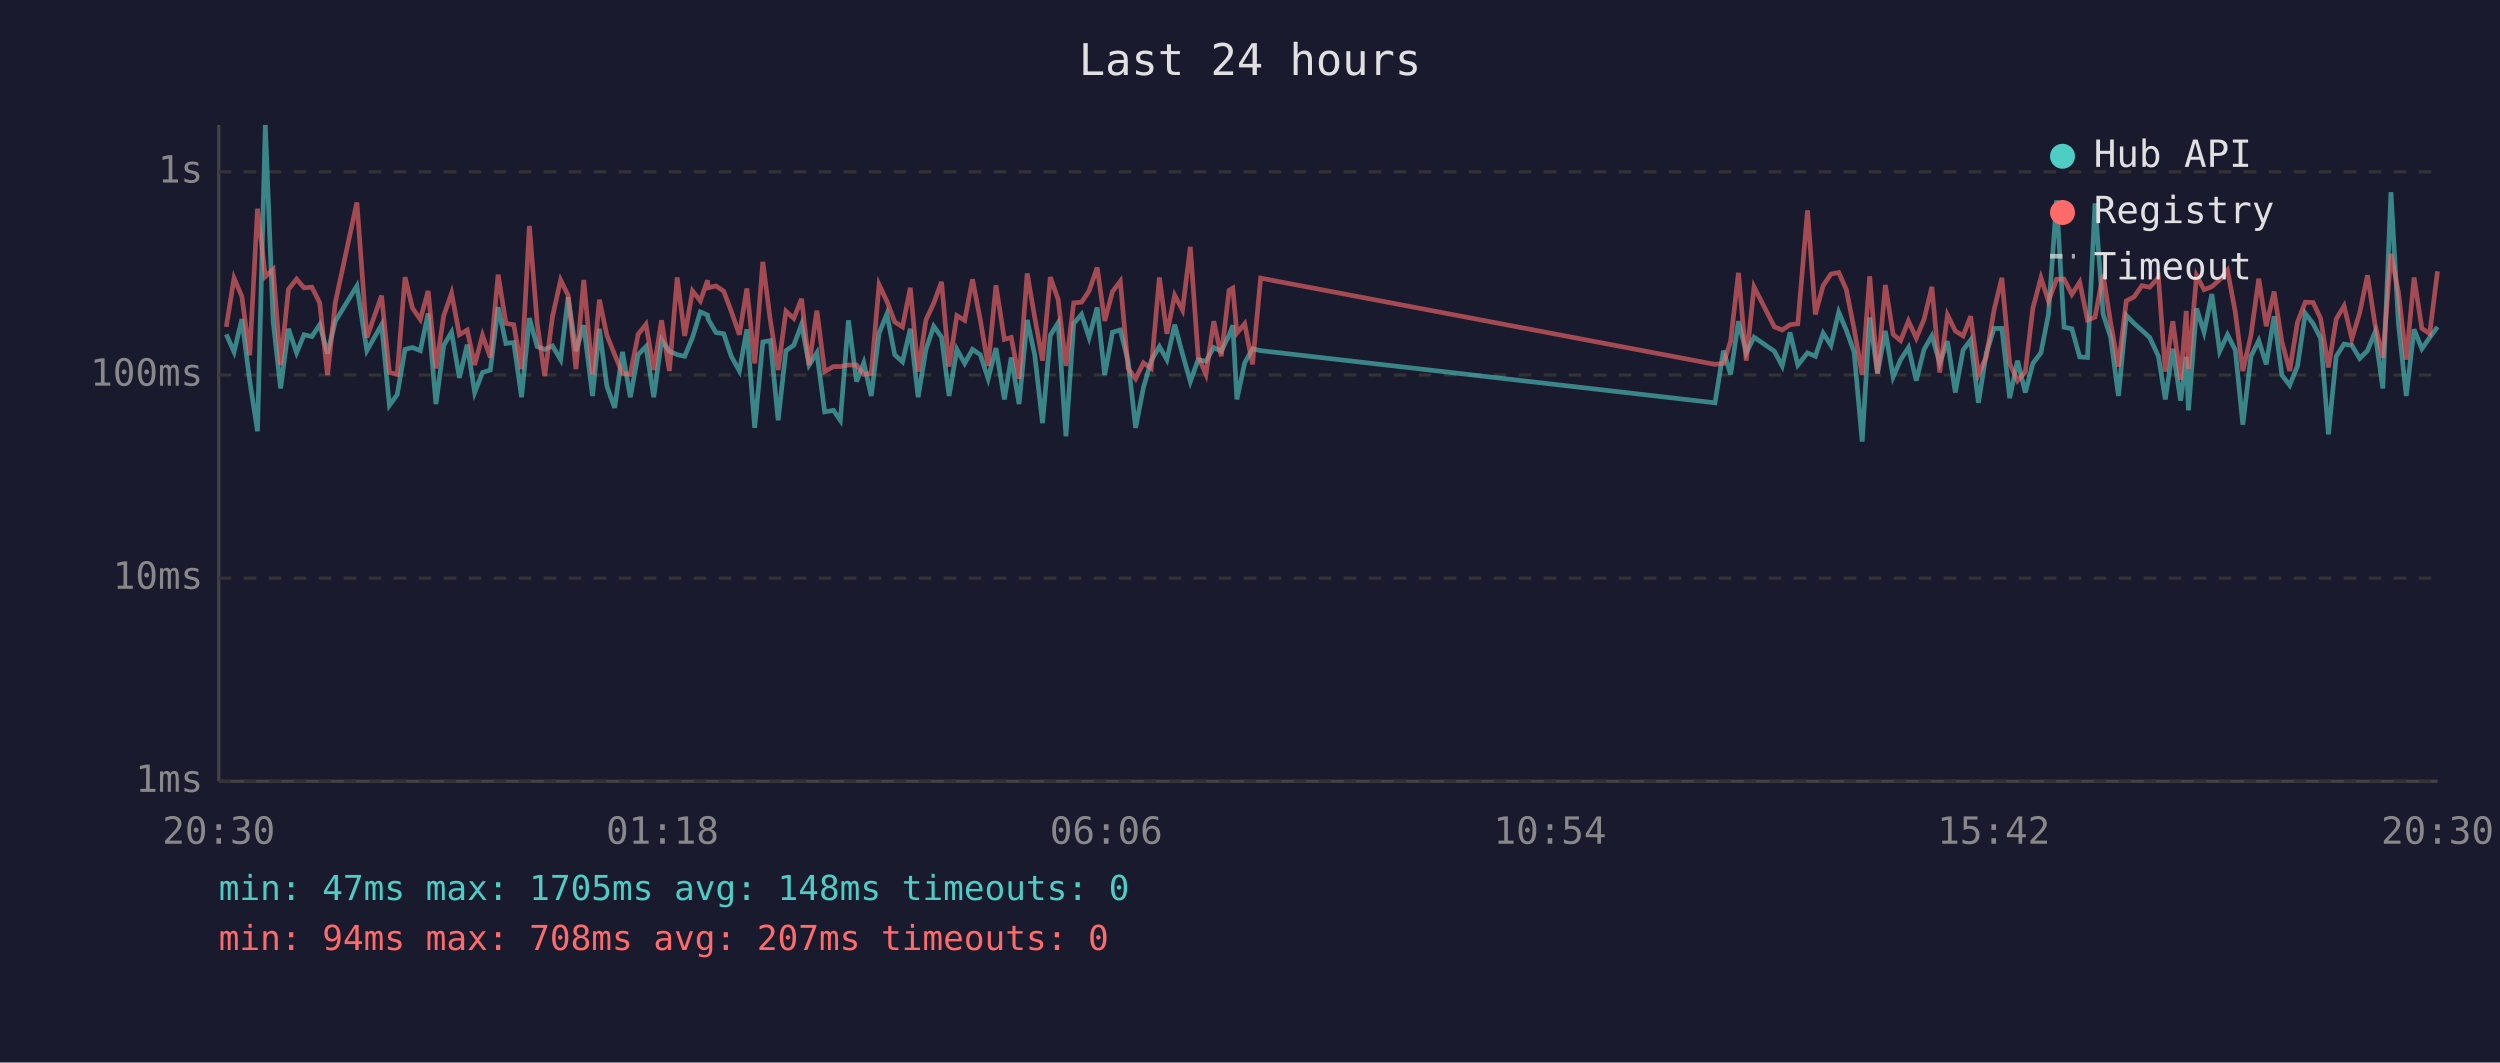
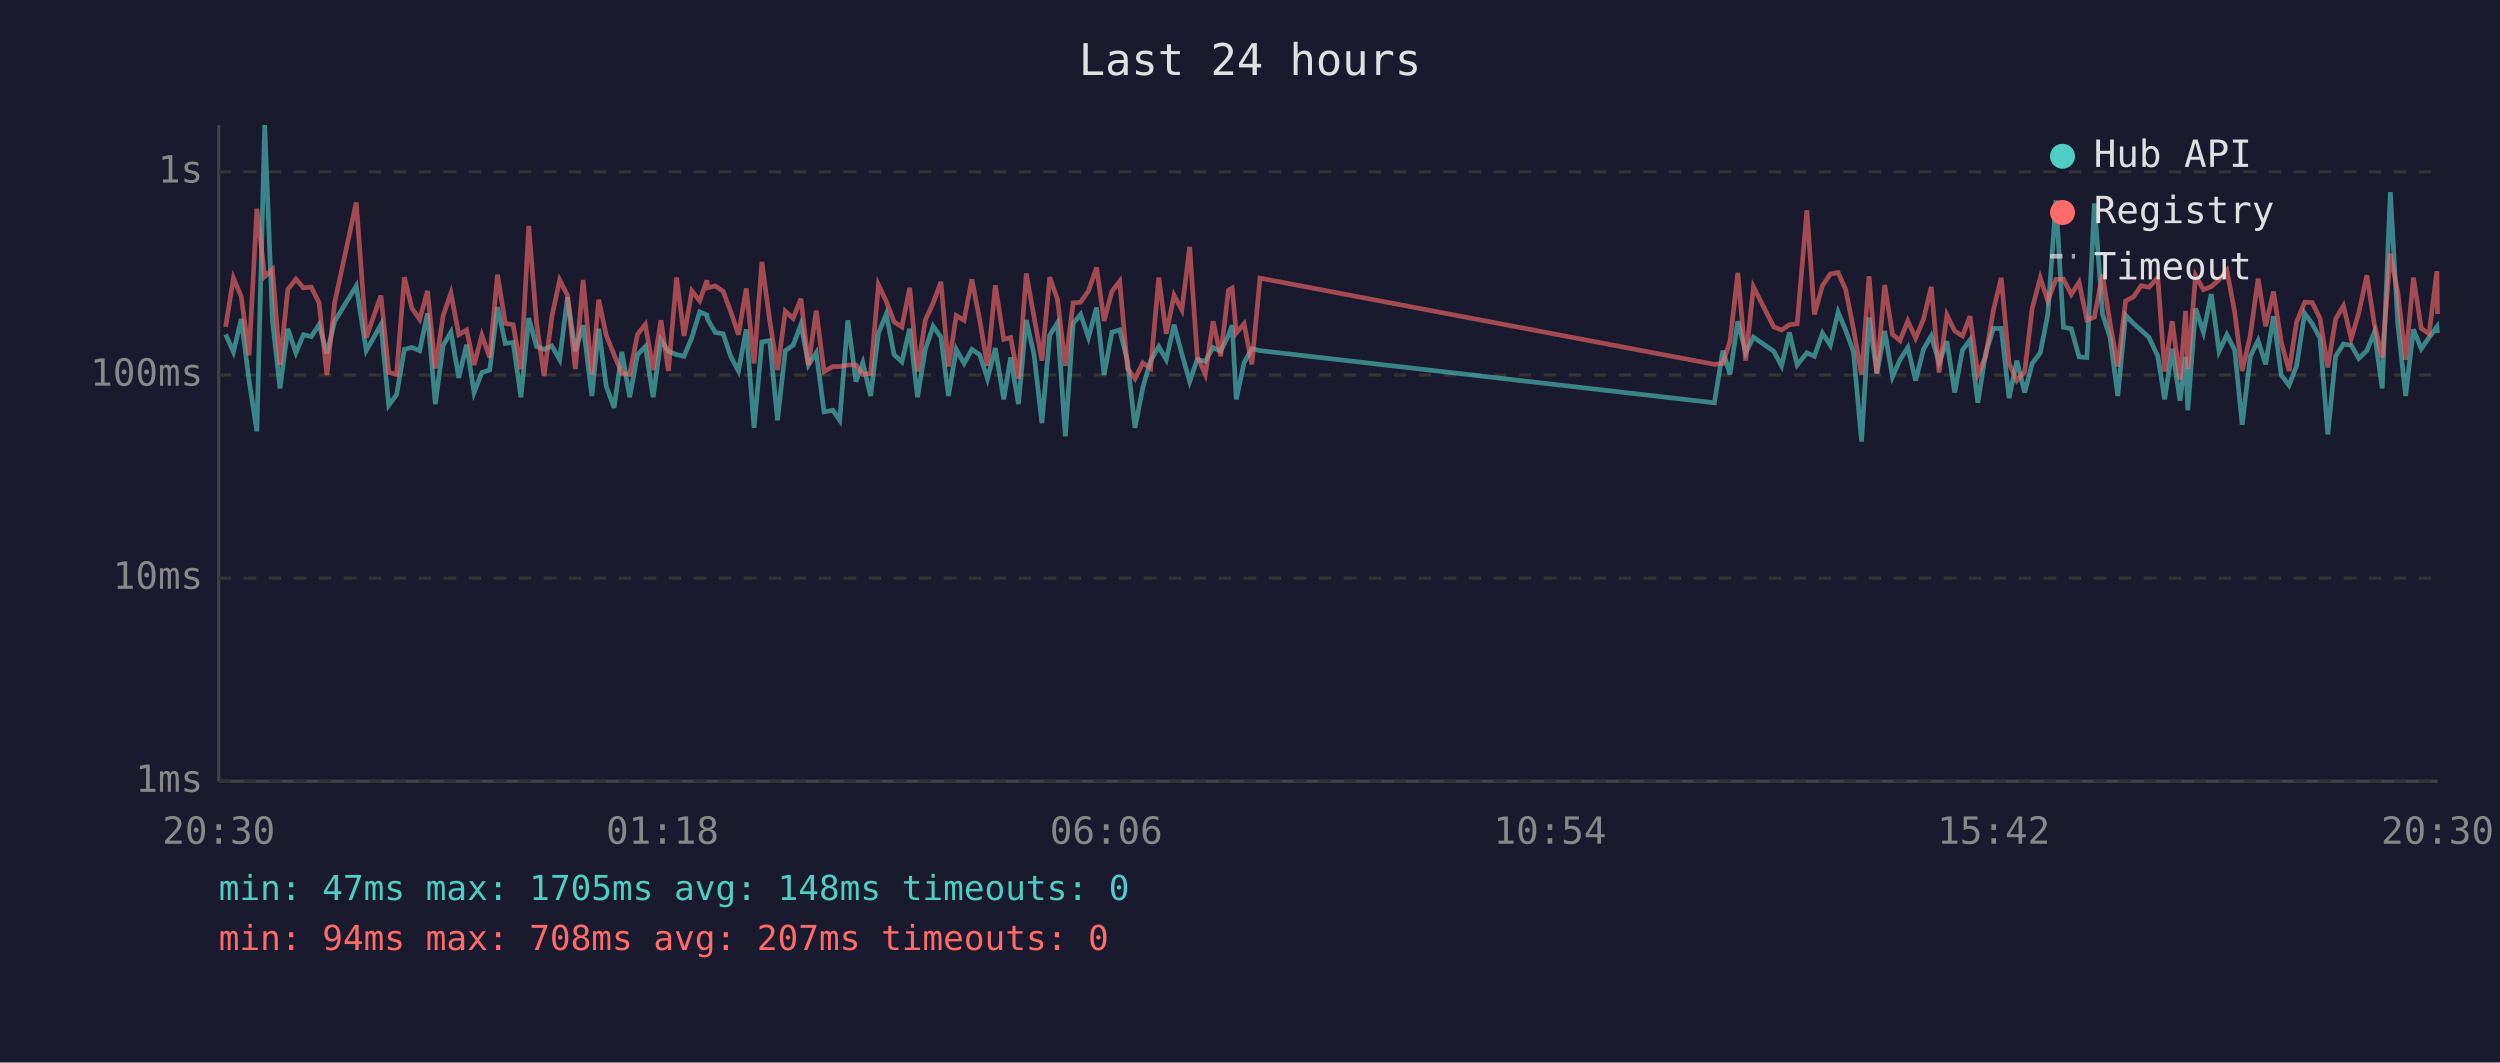
<svg xmlns="http://www.w3.org/2000/svg" viewBox="0 0 800 340" font-family="monospace" font-size="12">
  <rect width="800" height="340" fill="#1a1a2e" />
  <text x="400" y="24" fill="#e0e0e0" font-size="14" text-anchor="middle">Last 24 hours</text>
  <line x1="70" y1="40" x2="70" y2="250" stroke="#444" stroke-width="1" />
  <line x1="70" y1="250" x2="780" y2="250" stroke="#444" stroke-width="1" />
  <line x1="70" y1="250" x2="780" y2="250" stroke="#333" stroke-width="1" stroke-dasharray="4" />
  <text x="65" y="250" fill="#888" text-anchor="end" dominant-baseline="middle">1ms</text>
  <line x1="70" y1="185" x2="780" y2="185" stroke="#333" stroke-width="1" stroke-dasharray="4" />
  <text x="65" y="185" fill="#888" text-anchor="end" dominant-baseline="middle">10ms</text>
  <line x1="70" y1="120" x2="780" y2="120" stroke="#333" stroke-width="1" stroke-dasharray="4" />
  <text x="65" y="120" fill="#888" text-anchor="end" dominant-baseline="middle">100ms</text>
  <line x1="70" y1="55" x2="780" y2="55" stroke="#333" stroke-width="1" stroke-dasharray="4" />
  <text x="65" y="55" fill="#888" text-anchor="end" dominant-baseline="middle">1s</text>
  <text x="70" y="270" fill="#888" text-anchor="middle">20:30</text>
  <text x="212" y="270" fill="#888" text-anchor="middle">01:18</text>
  <text x="354" y="270" fill="#888" text-anchor="middle">06:06</text>
  <text x="496" y="270" fill="#888" text-anchor="middle">10:54</text>
  <text x="638" y="270" fill="#888" text-anchor="middle">15:42</text>
  <text x="780" y="270" fill="#888" text-anchor="middle">20:30</text>
-   <polyline points="72.4,107.0 74.9,112.6 77.4,102.1 79.9,121.8 82.4,138.0 84.9,40.0 87.4,102.8 89.8,124.3 92.3,105.2 94.9,112.9 97.3,107.1 99.8,107.7 102.3,103.9 104.8,113.1 107.3,102.8 114.2,91.5 117.4,112.2 122.1,103.9 124.6,129.7 127.1,126.3 129.6,111.8 132.0,111.2 134.5,112.2 137.0,100.3 139.5,129.3 142.0,110.5 144.5,106.3 147.0,120.9 149.5,110.3 151.9,125.6 154.4,119.2 156.9,118.4 159.4,98.3 161.9,109.9 164.4,109.6 166.9,127.1 169.4,101.8 171.9,110.9 174.3,111.8 176.8,110.7 179.4,115.1 181.8,95.1 184.3,112.4 186.8,104.1 189.6,126.7 191.8,105.2 194.2,123.6 196.7,130.5 199.2,112.6 201.7,127.1 204.2,113.5 206.7,110.9 209.2,127.1 211.7,108.8 214.2,112.4 216.7,113.5 219.1,114.0 221.6,108.0 224.1,99.8 226.4,100.8 226.6,102.1 229.1,106.4 231.6,106.8 234.0,114.0 236.6,118.7 239.0,105.4 241.5,136.9 244.1,109.4 246.5,109.0 249.0,134.5 251.5,112.2 254.0,110.5 256.5,103.8 258.9,116.8 261.4,112.9 263.9,131.8 266.7,131.3 268.9,134.5 271.5,102.5 274.1,122.1 276.4,116.1 278.8,126.7 281.3,106.6 283.8,100.5 286.3,113.5 288.8,115.8 291.3,105.2 293.8,127.1 296.3,111.8 298.8,104.4 301.3,107.9 303.7,126.7 306.2,111.8 308.7,116.3 311.2,111.8 313.7,113.5 316.2,121.2 318.7,111.4 321.4,127.8 323.6,114.4 326.1,129.3 328.7,102.4 331.1,113.5 333.6,135.4 336.1,107.3 338.6,103.3 341.1,139.6 343.6,103.5 346.1,100.6 348.5,108.0 351.1,98.4 353.5,120.0 356.0,106.3 358.5,105.6 361.0,115.6 363.4,136.9 365.9,124.0 368.4,115.4 371.0,110.9 373.4,115.1 375.9,103.9 378.4,113.3 380.9,122.1 383.4,115.1 385.9,115.6 388.4,111.2 390.8,112.4 393.3,107.3 394.5,104.1 395.8,127.8 398.3,116.1 400.8,111.6 403.4,112.2 548.8,128.9 551.5,112.2 553.8,119.8 556.3,102.8 558.8,112.9 561.3,107.9 567.8,112.4 570.3,117.1 572.8,106.4 575.3,116.8 578.4,112.9 580.9,114.0 583.4,106.6 585.9,110.5 588.4,99.9 590.8,105.6 593.3,112.6 595.9,141.3 598.3,101.6 600.8,119.5 603.3,105.9 605.8,120.6 608.2,115.1 610.7,111.2 613.2,121.8 615.7,111.8 618.2,107.5 620.7,116.1 623.2,109.2 625.7,125.6 628.2,112.0 630.6,108.8 633.1,128.9 635.6,113.1 638.1,105.1 640.6,105.1 643.1,127.4 645.6,115.4 648.1,125.6 650.5,116.3 653.1,112.9 655.5,100.6 658.1,64.1 660.5,104.7 663.0,105.2 665.5,114.2 668.0,114.4 670.4,65.1 673.0,100.5 675.4,107.9 677.9,126.7 680.4,100.9 682.9,103.5 685.4,105.7 687.9,108.0 690.7,114.0 692.9,127.8 695.3,111.6 697.8,128.2 699.6,114.2 700.3,131.3 702.9,98.7 705.3,106.3 707.8,94.1 710.3,112.4 712.8,107.1 715.3,112.0 717.7,135.9 720.3,114.0 722.8,109.0 725.2,116.6 727.7,101.2 730.2,120.0 732.7,123.3 735.2,117.1 737.7,100.3 740.2,103.6 742.6,108.2 745.1,139.0 747.6,114.0 750.1,110.1 752.6,110.5 755.1,114.7 757.6,112.2 760.0,106.3 762.5,124.3 765.1,61.5 767.5,103.6 770.0,126.7 772.5,105.4 775.0,111.6 777.5,108.0 780.0,104.6" fill="none" stroke="#4ecdc4" stroke-width="1.5" opacity="0.6" />
-   <polyline points="72.4,104.6 74.9,89.0 77.4,94.9 79.9,113.7 82.4,66.8 84.9,88.5 87.4,86.2 89.8,116.8 92.3,92.6 94.9,89.3 97.3,92.1 99.8,91.9 102.3,96.9 104.8,120.0 107.3,96.8 114.2,64.8 117.4,108.0 122.1,94.6 124.6,119.2 127.1,119.8 129.6,88.7 132.0,98.6 134.5,102.2 137.0,93.1 139.5,117.9 142.0,101.0 144.5,93.8 147.0,107.1 149.5,105.6 151.9,116.8 154.4,107.3 156.9,114.4 159.4,87.9 161.9,103.5 164.4,103.9 166.9,118.1 169.4,72.3 171.9,103.5 174.3,120.3 176.8,101.3 179.4,89.6 181.8,94.5 184.3,118.1 186.8,89.6 189.6,119.8 191.8,95.9 194.2,107.3 196.7,113.5 199.2,119.5 201.7,119.8 204.2,107.0 206.7,103.8 209.2,118.4 211.7,102.5 214.2,118.7 216.7,88.8 219.1,107.5 221.6,93.1 224.1,96.3 226.4,89.7 226.6,92.1 229.1,91.5 231.6,93.2 234.0,99.6 236.6,107.1 239.0,92.3 241.5,116.3 244.1,83.8 246.5,102.5 249.0,118.4 251.5,99.6 254.0,101.9 256.5,95.6 258.9,116.8 261.4,99.4 263.9,118.9 266.7,117.3 268.9,117.3 271.5,116.8 274.1,116.8 276.4,119.8 278.8,119.5 281.3,91.1 283.8,96.4 286.3,103.0 288.8,104.6 291.3,92.1 293.8,118.9 296.3,102.4 298.8,97.0 301.3,90.2 303.7,117.3 306.2,101.0 308.7,102.5 311.2,89.4 313.7,102.4 316.2,117.1 318.7,91.3 321.4,108.6 323.6,108.0 326.1,121.2 328.7,87.5 331.1,101.5 333.6,115.4 336.1,88.7 338.6,95.8 341.1,117.1 343.6,96.9 346.1,96.7 348.5,93.1 351.1,85.6 353.5,102.7 356.0,93.3 358.5,90.0 361.0,117.9 363.4,121.2 365.9,116.1 368.4,117.9 371.0,88.8 373.4,106.8 375.9,94.5 378.4,99.2 380.9,79.0 383.4,114.0 385.9,119.8 388.4,102.8 390.8,114.0 393.3,92.9 394.5,92.2 395.8,106.6 398.3,103.6 400.8,116.6 403.4,89.0 548.8,116.6 551.5,116.3 553.8,109.2 556.3,87.3 558.8,115.4 561.3,91.8 567.8,104.6 570.3,105.6 572.8,103.9 575.3,103.6 578.4,67.3 580.9,100.6 583.4,91.4 585.9,87.7 588.4,87.2 590.8,92.6 593.3,105.2 595.9,120.0 598.3,88.4 600.8,119.5 603.3,91.2 605.8,107.0 608.2,109.0 610.7,102.7 613.2,108.2 615.7,102.2 618.2,91.8 620.7,119.2 623.2,100.8 625.7,105.9 628.2,107.5 630.6,101.2 633.1,119.8 635.6,114.2 638.1,99.2 640.6,88.9 643.1,116.3 645.6,121.8 648.1,118.9 650.5,98.7 653.1,88.9 655.5,96.3 658.1,89.4 660.5,89.3 663.0,94.2 665.5,90.3 668.0,102.4 670.4,101.5 673.0,87.9 675.4,103.3 677.9,117.3 680.4,96.3 682.9,95.0 685.4,91.4 687.9,91.9 690.7,88.8 692.9,118.9 695.3,102.8 697.8,121.5 699.6,99.5 700.3,118.1 702.9,88.2 705.3,92.7 707.8,91.7 710.3,89.5 712.8,86.5 715.3,99.9 717.7,118.7 720.3,107.3 722.8,89.2 725.2,104.4 727.7,93.3 730.2,109.4 732.7,118.7 735.2,103.1 737.7,96.7 740.2,96.8 742.6,101.9 745.1,117.6 747.6,102.1 750.1,97.9 752.6,108.4 755.1,100.1 757.6,88.1 760.0,103.8 762.5,114.4 765.1,81.2 767.5,93.6 770.0,115.1 772.5,88.8 775.0,105.1 777.5,106.8 780.0,86.8" fill="none" stroke="#ff6b6b" stroke-width="1.5" opacity="0.6" />
+   <polyline points="72.2,107.0 74.7,112.6 77.2,102.1 79.7,121.8 82.2,138.0 84.7,40.0 87.2,102.8 89.6,124.3 92.1,105.2 94.7,112.9 97.1,107.1 99.6,107.7 102.1,103.9 104.6,113.1 107.1,102.8 114.0,91.5 117.2,112.2 121.9,103.9 124.4,129.7 126.9,126.3 129.4,111.8 131.8,111.2 134.3,112.2 136.8,100.3 139.3,129.3 141.8,110.5 144.3,106.3 146.8,120.9 149.3,110.3 151.7,125.6 154.2,119.2 156.7,118.4 159.2,98.3 161.7,109.9 164.2,109.6 166.7,127.1 169.2,101.8 171.7,110.9 174.1,111.8 176.6,110.7 179.1,115.1 181.6,95.1 184.1,112.4 186.6,104.1 189.4,126.7 191.6,105.2 194.0,123.6 196.5,130.5 199.0,112.6 201.5,127.1 204.0,113.5 206.5,110.9 209.0,127.1 211.5,108.8 213.9,112.4 216.5,113.5 218.9,114.0 221.4,108.0 223.9,99.8 226.2,100.8 226.4,102.1 228.9,106.4 231.4,106.8 233.8,114.0 236.3,118.7 238.8,105.4 241.3,136.9 243.8,109.4 246.3,109.0 248.8,134.5 251.3,112.2 253.8,110.5 256.3,103.8 258.7,116.8 261.2,112.9 263.7,131.8 266.5,131.3 268.7,134.5 271.3,102.5 273.9,122.1 276.1,116.1 278.6,126.7 281.1,106.6 283.6,100.5 286.1,113.5 288.6,115.8 291.1,105.2 293.6,127.1 296.1,111.8 298.6,104.4 301.1,107.9 303.5,126.7 306.0,111.8 308.5,116.3 311.0,111.8 313.5,113.5 316.0,121.2 318.5,111.4 321.2,127.8 323.4,114.4 325.9,129.3 328.4,102.4 330.9,113.5 333.4,135.4 335.9,107.3 338.4,103.3 340.9,139.6 343.4,103.5 345.8,100.6 348.3,108.0 350.9,98.4 353.3,120.0 355.8,106.3 358.3,105.6 360.8,115.6 363.2,136.9 365.7,124.0 368.2,115.4 370.8,110.9 373.2,115.1 375.7,103.9 378.2,113.3 380.7,122.1 383.1,115.1 385.7,115.6 388.2,111.2 390.6,112.4 393.1,107.3 394.3,104.1 395.6,127.8 398.1,116.1 400.6,111.6 403.2,112.2 548.6,128.9 551.3,112.2 553.6,119.8 556.1,102.8 558.6,112.9 561.1,107.9 567.6,112.4 570.1,117.1 572.6,106.4 575.1,116.8 578.2,112.9 580.6,114.0 583.2,106.6 585.7,110.5 588.2,99.9 590.6,105.6 593.1,112.6 595.7,141.3 598.1,101.6 600.6,119.5 603.1,105.9 605.6,120.6 608.0,115.1 610.5,111.2 613.0,121.8 615.5,111.8 618.0,107.5 620.5,116.1 623.0,109.2 625.5,125.6 628.0,112.0 630.4,108.8 632.9,128.9 635.4,113.1 637.9,105.1 640.4,105.1 642.9,127.4 645.4,115.4 647.9,125.6 650.3,116.3 652.9,112.9 655.3,100.6 657.9,64.1 660.3,104.7 662.8,105.2 665.3,114.2 667.8,114.4 670.2,65.1 672.8,100.5 675.2,107.9 677.7,126.7 680.2,100.9 682.7,103.5 685.2,105.7 687.7,108.0 690.5,114.0 692.7,127.8 695.1,111.6 697.6,128.2 699.4,114.2 700.1,131.3 702.6,98.7 705.1,106.3 707.6,94.1 710.1,112.4 712.6,107.1 715.1,112.0 717.5,135.9 720.1,114.0 722.6,109.0 725.0,116.6 727.5,101.2 730.0,120.0 732.5,123.3 734.9,117.1 737.5,100.3 739.9,103.6 742.4,108.2 744.9,139.0 747.4,114.0 749.9,110.1 752.4,110.5 754.8,114.7 757.4,112.2 759.8,106.3 762.3,124.3 764.9,61.5 767.3,103.6 769.8,126.7 772.3,105.4 774.8,111.6 777.3,108.0 779.8,104.6 780.0,106.6" fill="none" stroke="#4ecdc4" stroke-width="1.5" opacity="0.6" />
+   <polyline points="72.2,104.6 74.7,89.0 77.2,94.9 79.7,113.7 82.2,66.8 84.7,88.5 87.2,86.2 89.6,116.8 92.1,92.6 94.7,89.3 97.1,92.1 99.6,91.9 102.1,96.9 104.6,120.0 107.1,96.8 114.0,64.8 117.2,108.0 121.9,94.6 124.4,119.2 126.9,119.8 129.4,88.7 131.8,98.6 134.3,102.2 136.8,93.1 139.3,117.9 141.8,101.0 144.3,93.8 146.8,107.1 149.3,105.6 151.7,116.8 154.2,107.3 156.7,114.4 159.2,87.9 161.7,103.5 164.2,103.9 166.7,118.1 169.2,72.3 171.7,103.5 174.1,120.3 176.6,101.3 179.1,89.6 181.6,94.5 184.1,118.1 186.6,89.6 189.4,119.8 191.6,95.9 194.0,107.3 196.5,113.5 199.0,119.5 201.5,119.8 204.0,107.0 206.5,103.8 209.0,118.4 211.5,102.5 213.9,118.7 216.5,88.8 218.9,107.5 221.4,93.1 223.9,96.3 226.2,89.7 226.4,92.1 228.9,91.5 231.4,93.2 233.8,99.6 236.3,107.1 238.8,92.3 241.3,116.3 243.8,83.8 246.3,102.5 248.8,118.4 251.3,99.6 253.8,101.9 256.3,95.6 258.7,116.8 261.2,99.4 263.7,118.9 266.5,117.3 268.7,117.3 271.3,116.8 273.9,116.8 276.1,119.8 278.6,119.5 281.1,91.1 283.6,96.4 286.1,103.0 288.6,104.6 291.1,92.1 293.6,118.9 296.1,102.4 298.6,97.0 301.1,90.2 303.5,117.3 306.0,101.0 308.5,102.5 311.0,89.4 313.5,102.4 316.0,117.1 318.5,91.3 321.2,108.6 323.4,108.0 325.9,121.2 328.4,87.5 330.9,101.5 333.4,115.4 335.9,88.7 338.4,95.8 340.9,117.1 343.4,96.9 345.8,96.7 348.3,93.1 350.9,85.6 353.3,102.7 355.8,93.3 358.3,90.0 360.8,117.9 363.2,121.2 365.7,116.1 368.2,117.9 370.8,88.8 373.2,106.8 375.7,94.5 378.2,99.2 380.7,79.0 383.1,114.0 385.7,119.8 388.2,102.8 390.6,114.0 393.1,92.9 394.3,92.2 395.6,106.6 398.1,103.6 400.6,116.6 403.2,89.0 548.6,116.6 551.3,116.3 553.6,109.2 556.1,87.3 558.6,115.4 561.1,91.8 567.6,104.6 570.1,105.6 572.6,103.9 575.1,103.6 578.2,67.3 580.6,100.6 583.2,91.4 585.7,87.7 588.2,87.2 590.6,92.6 593.1,105.2 595.7,120.0 598.1,88.4 600.6,119.5 603.1,91.2 605.6,107.0 608.0,109.0 610.5,102.7 613.0,108.2 615.5,102.2 618.0,91.8 620.5,119.2 623.0,100.8 625.5,105.9 628.0,107.5 630.4,101.2 632.9,119.8 635.4,114.2 637.9,99.2 640.4,88.9 642.9,116.3 645.4,121.8 647.9,118.9 650.3,98.7 652.9,88.9 655.3,96.3 657.9,89.4 660.3,89.3 662.8,94.2 665.3,90.3 667.8,102.4 670.2,101.5 672.8,87.9 675.2,103.3 677.7,117.3 680.2,96.3 682.7,95.0 685.2,91.4 687.7,91.9 690.5,88.8 692.7,118.9 695.1,102.8 697.6,121.5 699.4,99.5 700.1,118.1 702.6,88.2 705.1,92.7 707.6,91.7 710.1,89.5 712.6,86.5 715.1,99.9 717.5,118.7 720.1,107.3 722.6,89.2 725.0,104.4 727.5,93.3 730.0,109.4 732.5,118.7 734.9,103.1 737.5,96.7 739.9,96.8 742.4,101.9 744.9,117.6 747.4,102.1 749.9,97.9 752.4,108.4 754.8,100.1 757.4,88.1 759.8,103.8 762.3,114.4 764.9,81.2 767.3,93.6 769.8,115.1 772.3,88.8 774.8,105.1 777.3,106.8 779.8,86.8 780.0,100.5" fill="none" stroke="#ff6b6b" stroke-width="1.5" opacity="0.6" />
  <circle cx="660" cy="50" r="4" fill="#4ecdc4" />
  <text x="670" y="50" fill="#e0e0e0" dominant-baseline="middle">Hub API</text>
  <circle cx="660" cy="68" r="4" fill="#ff6b6b" />
  <text x="670" y="68" fill="#e0e0e0" dominant-baseline="middle">Registry</text>
  <line x1="656" y1="82" x2="664" y2="82" stroke="#e0e0e0" stroke-width="1.5" stroke-dasharray="4,3" opacity="0.7" />
  <text x="670" y="86" fill="#e0e0e0" dominant-baseline="middle">Timeout</text>
  <text x="70" y="288" fill="#4ecdc4" font-size="11">min: 47ms  max: 1705ms  avg: 148ms  timeouts: 0</text>
  <text x="70" y="304" fill="#ff6b6b" font-size="11">min: 94ms  max: 708ms  avg: 207ms  timeouts: 0</text>
</svg>
